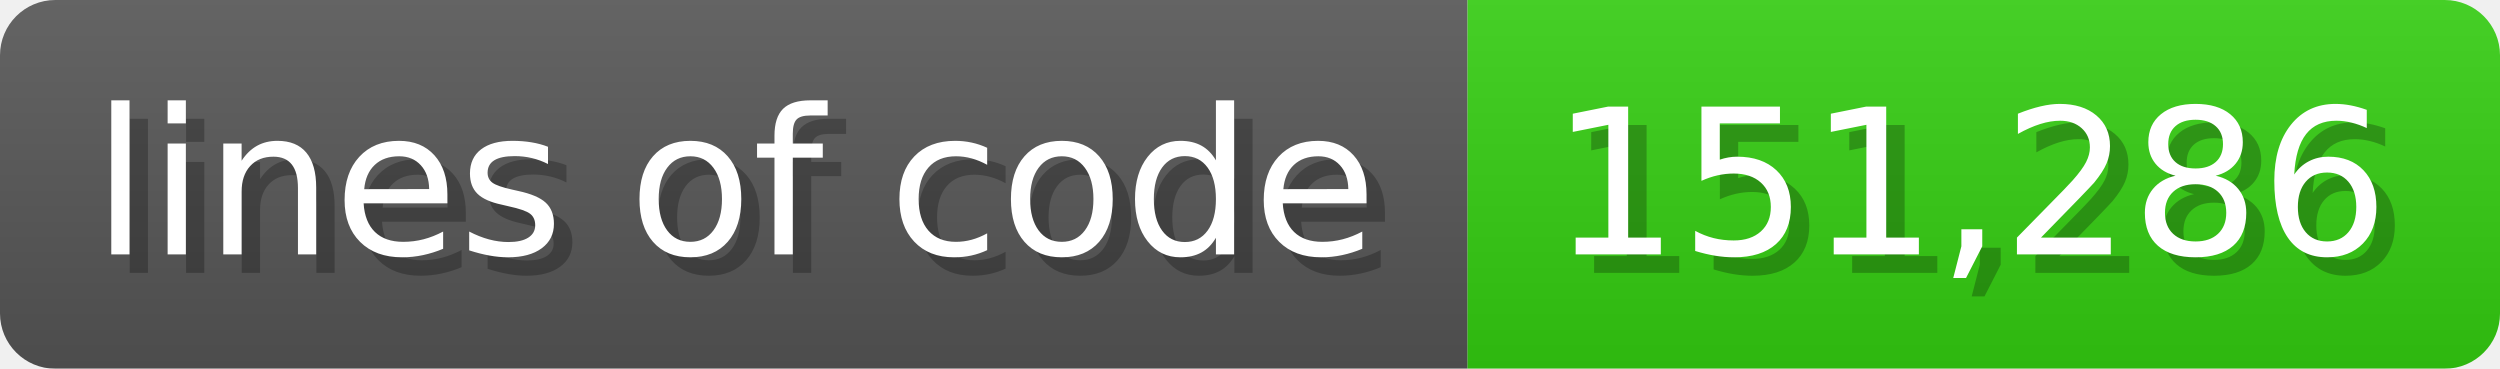
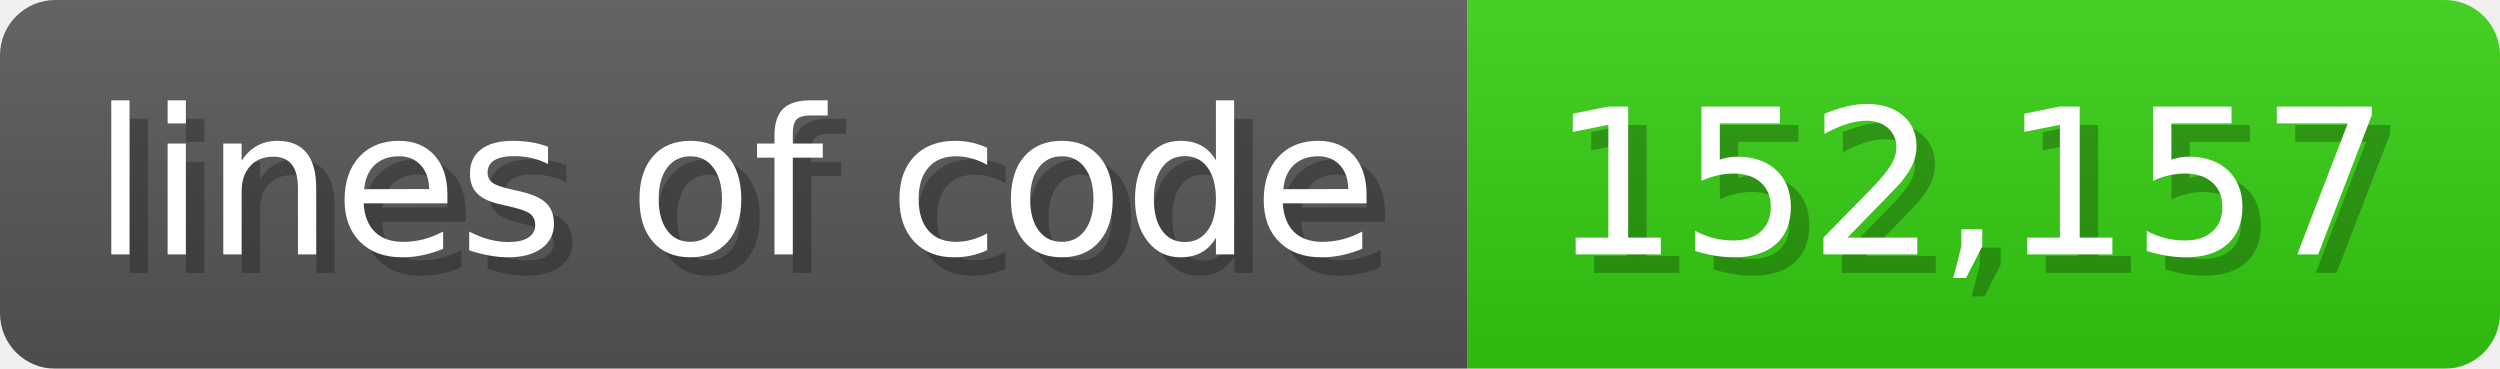
<svg xmlns="http://www.w3.org/2000/svg" width="135.6" height="20" viewBox="0 0 1356 200">
  <linearGradient id="a" x2="0" y2="100%">
    <stop offset="0" stop-opacity=".1" stop-color="#EEE" />
    <stop offset="1" stop-opacity=".1" />
  </linearGradient>
  <mask id="m">
    <rect width="1356" height="200" rx="30" fill="#FFF" />
  </mask>
  <g mask="url(#m)">
    <rect width="796" height="200" fill="#555" />
    <rect width="560" height="200" fill="#3C1" x="796" />
    <rect width="1356" height="200" fill="url(#a)" />
  </g>
  <g fill="#fff" text-anchor="start" font-family="Verdana,DejaVu Sans,sans-serif" font-size="110">
    <text x="60" y="148" textLength="696" fill="#000" opacity="0.25">lines of code</text>
    <text x="50" y="138" textLength="696">lines of code</text>
-     <text x="851" y="148" textLength="460" fill="#000" opacity="0.25">151,286</text>
-     <text x="841" y="138" textLength="460">151,286</text>
+     <text x="851" y="148" textLength="460" fill="#000" opacity="0.25">152,157</text>
+     <text x="841" y="138" textLength="460">152,157</text>
  </g>
</svg>
